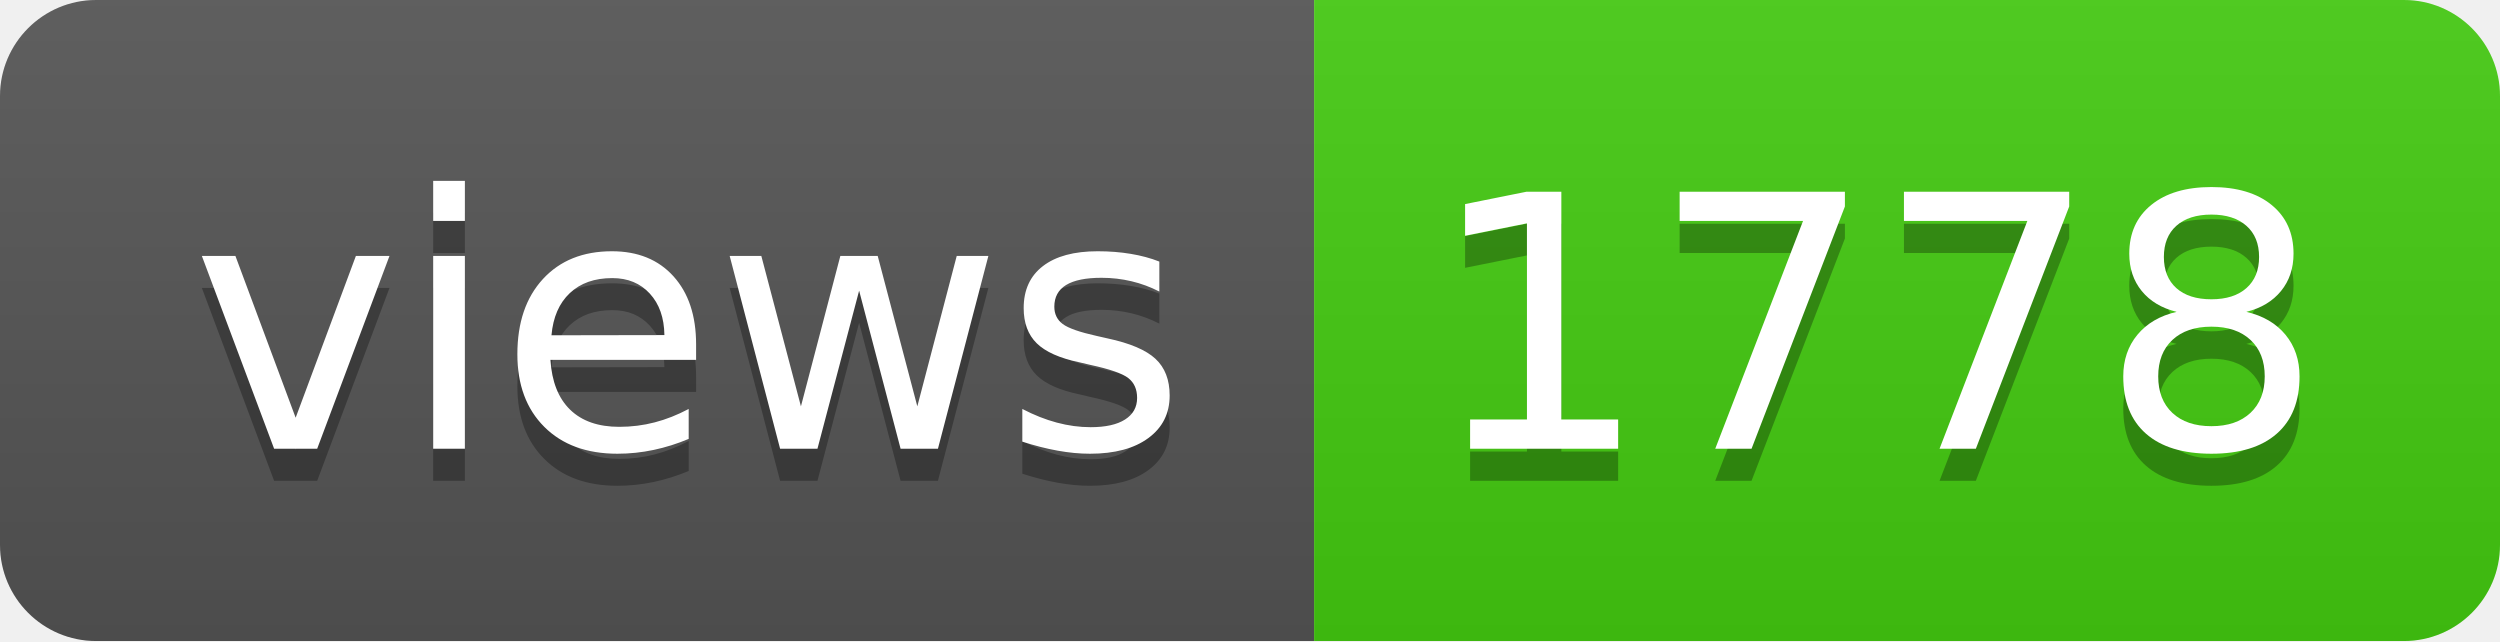
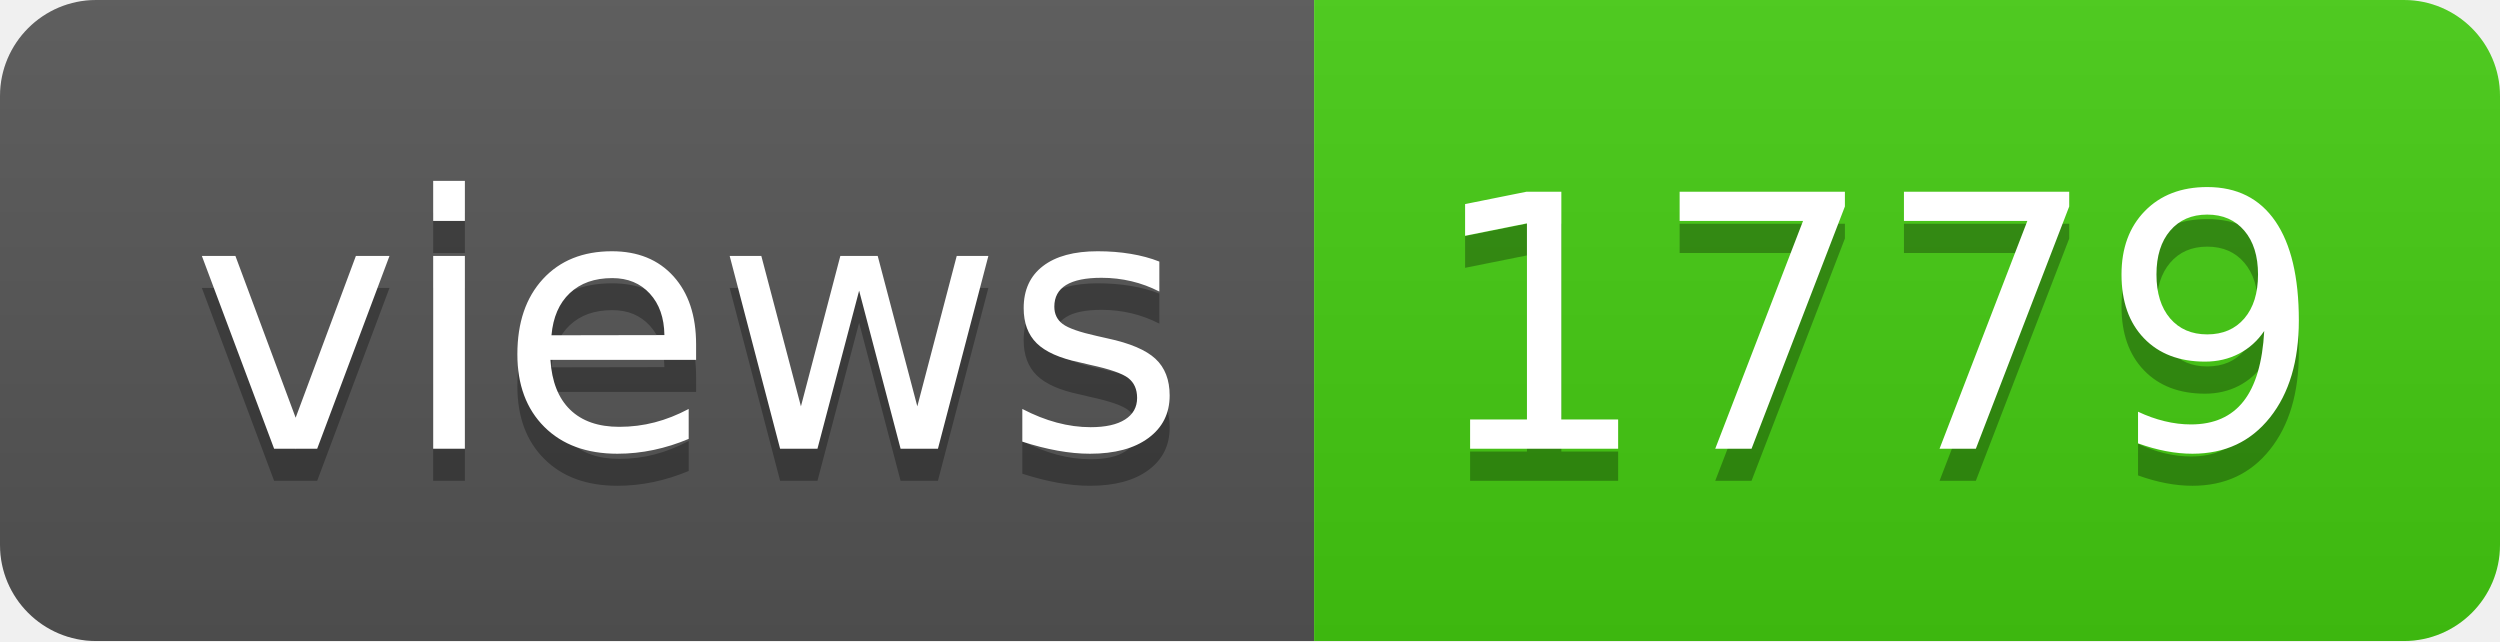
- <svg xmlns="http://www.w3.org/2000/svg" width="78" height="20" role="img" aria-label="views: 1778">
+ <svg xmlns="http://www.w3.org/2000/svg" width="78" height="20" role="img" aria-label="views: 1779">
  <linearGradient id="s" x2="0" y2="100%">
    <stop offset="0" stop-color="#bbb" stop-opacity=".1" />
    <stop offset="1" stop-opacity=".1" />
  </linearGradient>
  <clipPath id="r">
    <rect width="78" height="20" rx="3" fill="#fff" />
  </clipPath>
  <g clip-path="url(#r)">
    <rect width="41" height="20" fill="#555" />
    <rect x="41" width="37" height="20" fill="#4c1" />
    <rect width="78" height="20" fill="url(#s)" />
  </g>
  <g fill="#fff" text-anchor="middle" font-family="Verdana,Geneva,DejaVu Sans,sans-serif" text-rendering="geometricPrecision" font-size="110">
    <text aria-hidden="true" x="215" y="150" fill="#010101" fill-opacity=".3" transform="scale(.1)" textLength="310">views</text>
    <text x="215" y="140" transform="scale(.1)" fill="#fff" textLength="310">views</text>
-     <text aria-hidden="true" x="585" y="150" fill="#010101" fill-opacity=".3" transform="scale(.1)" textLength="270">1778</text>
-     <text x="585" y="140" transform="scale(.1)" fill="#fff" textLength="270">1778</text>
+     <text aria-hidden="true" x="585" y="150" fill="#010101" fill-opacity=".3" transform="scale(.1)" textLength="270">1779</text>
+     <text x="585" y="140" transform="scale(.1)" fill="#fff" textLength="270">1779</text>
  </g>
</svg>
